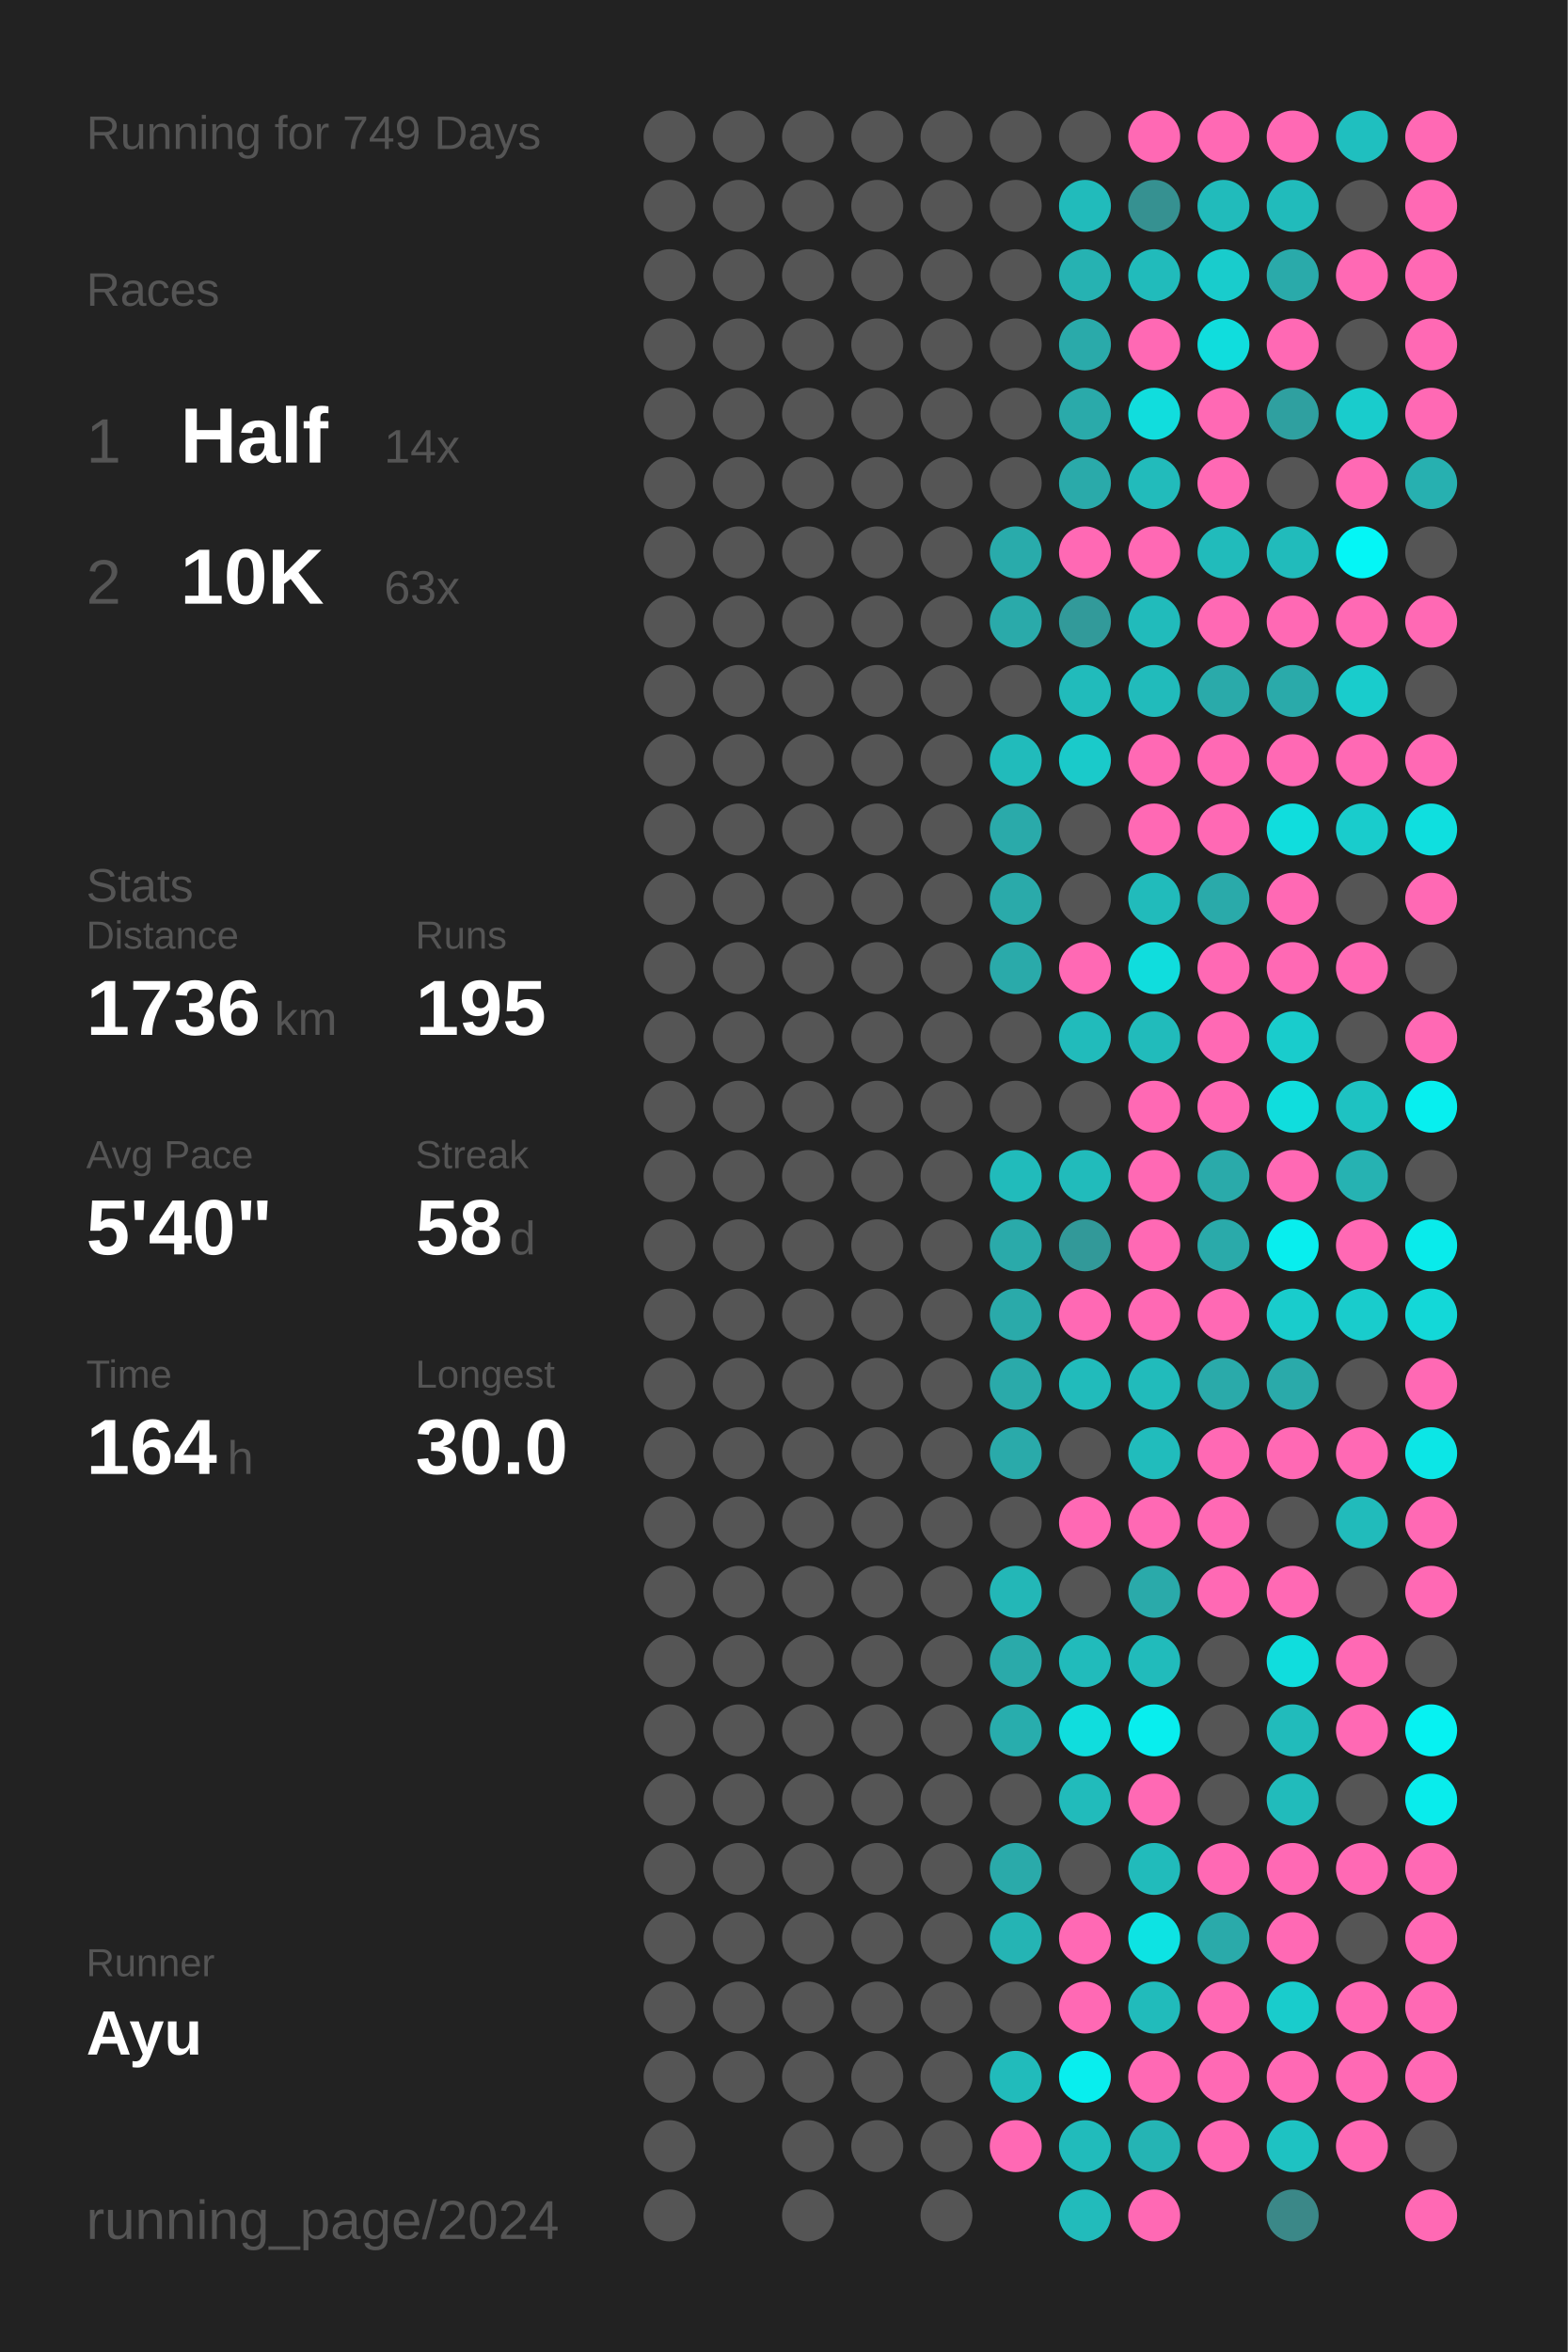
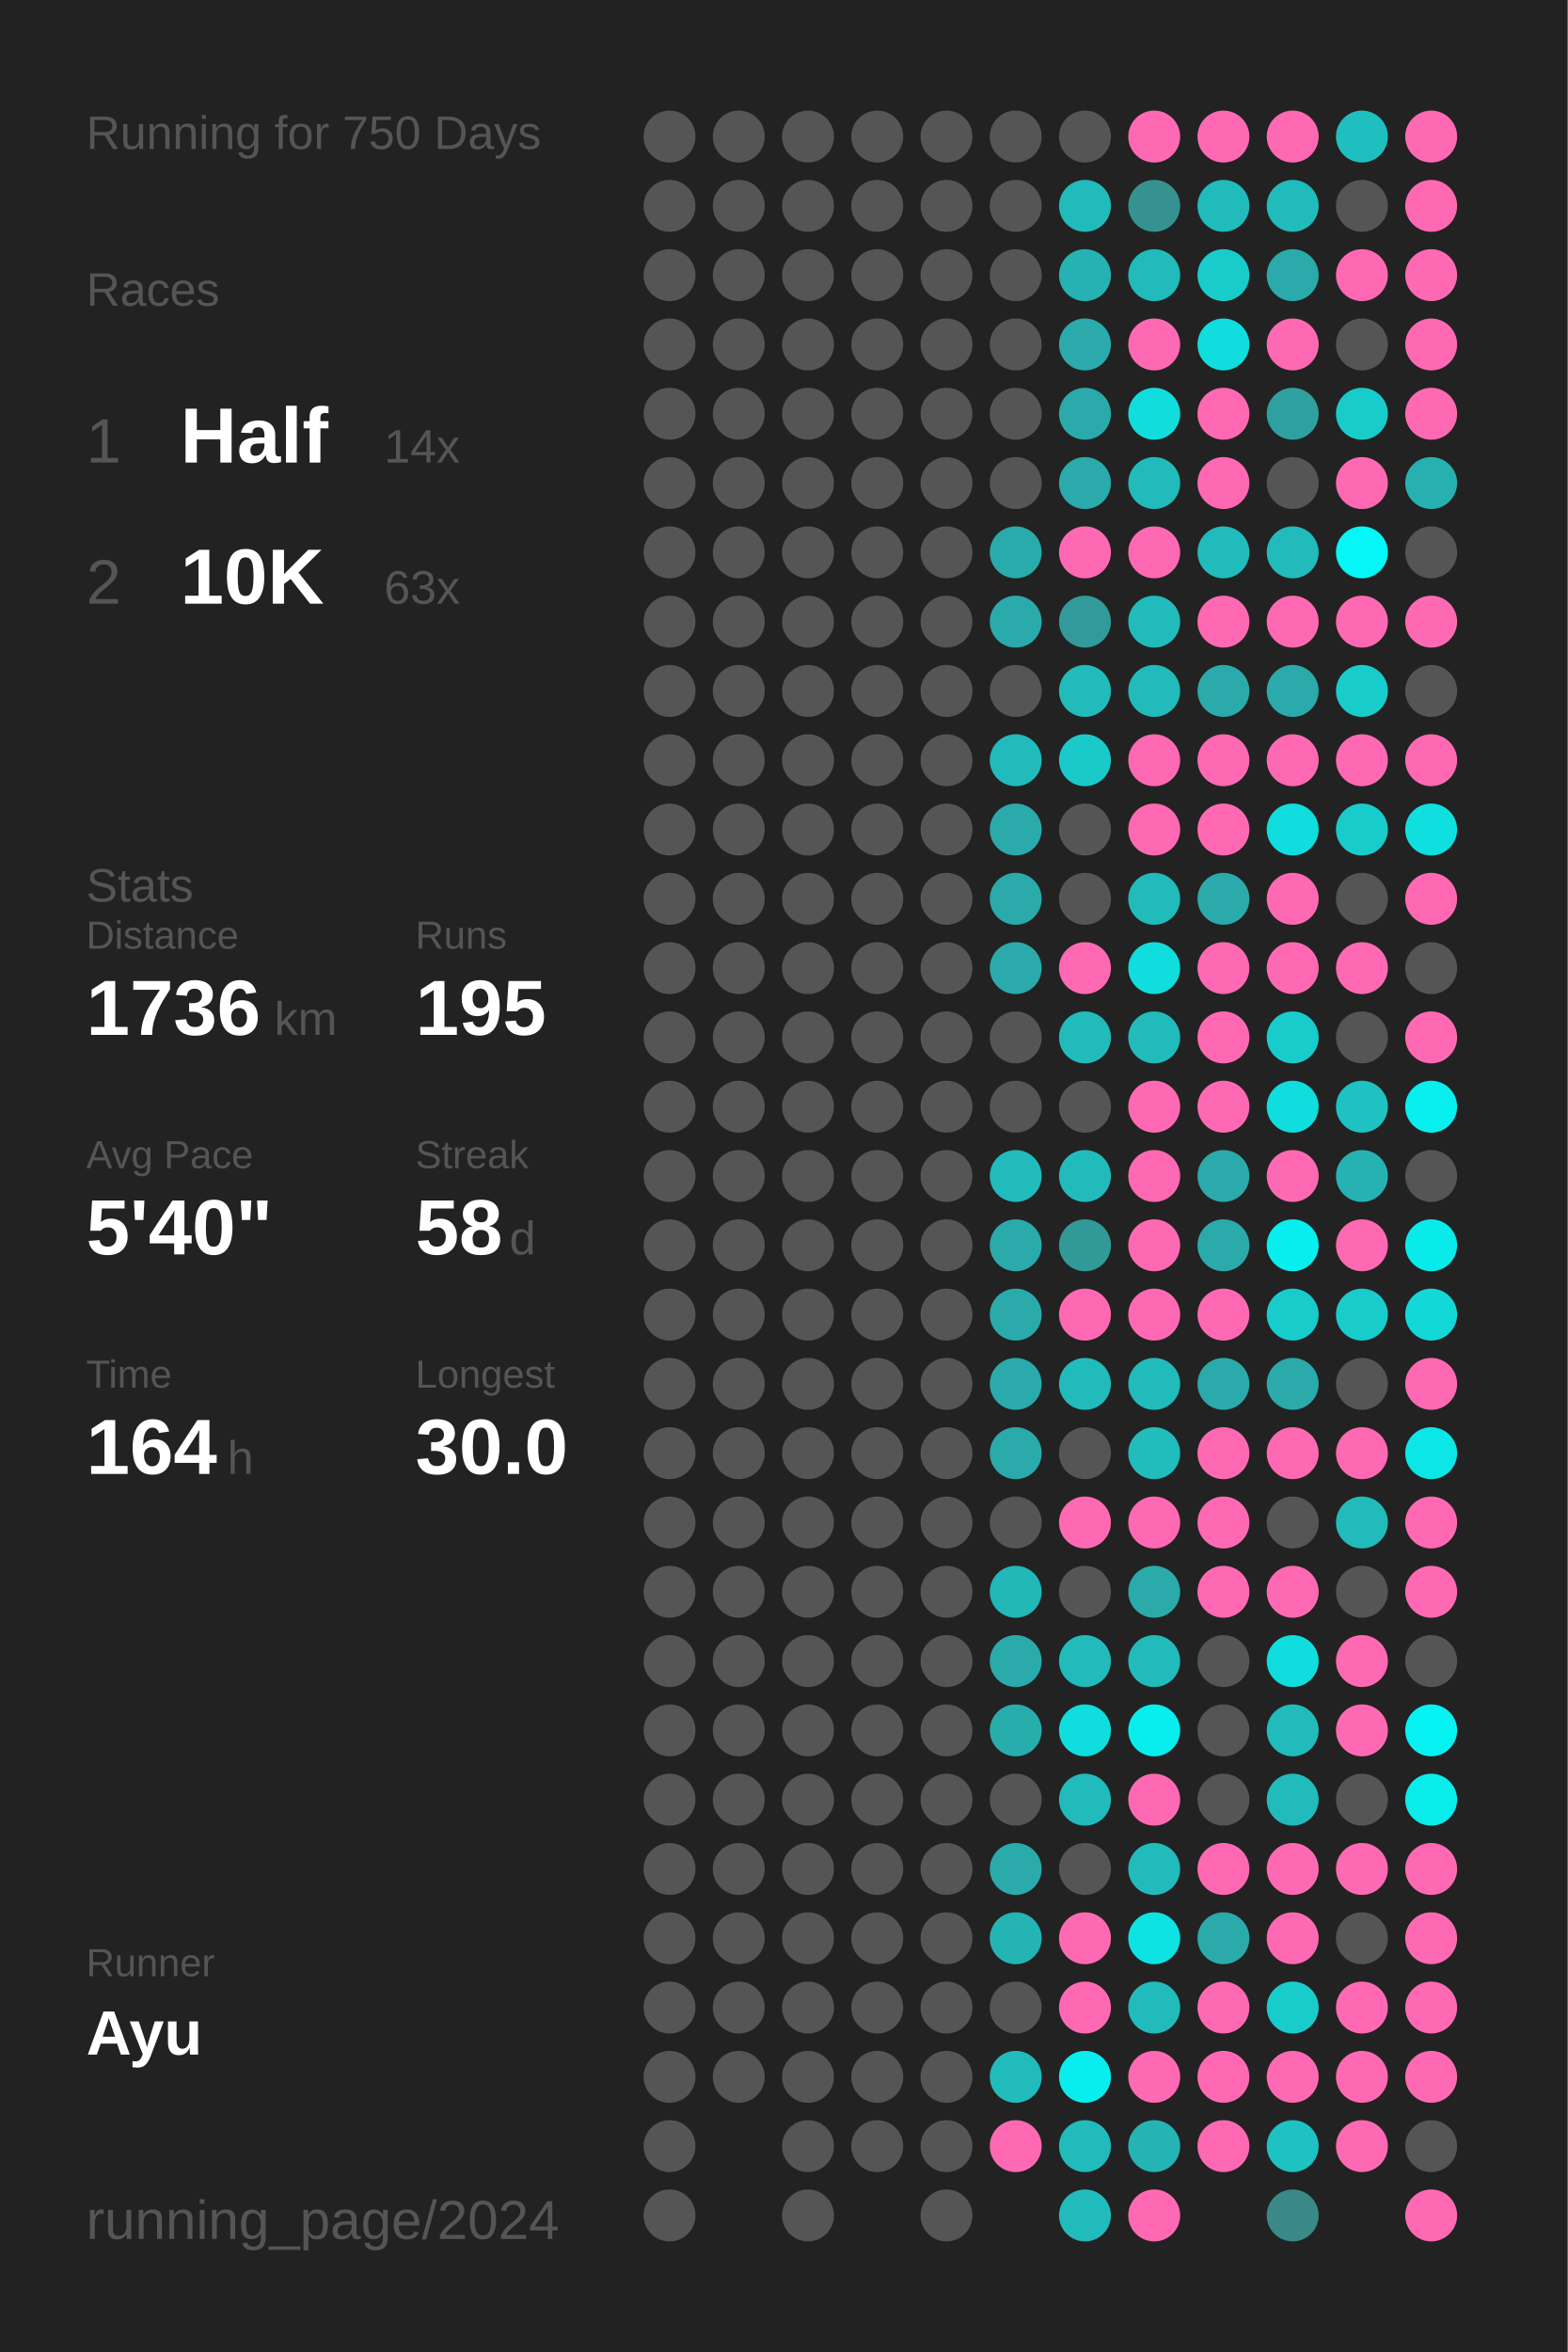
<svg xmlns="http://www.w3.org/2000/svg" baseProfile="full" height="300mm" version="1.1" viewBox="0,0,200,300" width="200mm">
  <defs />
  <rect fill="#222222" height="300" width="200" x="0" y="0" />
-   <text fill="#555555" style="font-size:6px; font-family:Arial;" x="11" y="19">Running for 749 Days</text>
+   <text fill="#555555" style="font-size:6px; font-family:Arial;" x="11" y="19">Running for 750 Days</text>
  <text fill="#555555" style="font-size:6px; font-family:Arial;" x="11" y="39">Races</text>
  <text fill="#555555" style="font-size:8px; font-family:Arial;" x="11" y="59">1</text>
  <text fill="#FFFFFF" style="font-size:10px; font-family:Arial; font-weight:bold;" x="23" y="59">Half</text>
  <text fill="#555555" style="font-size:6px; font-family:Arial;" x="49" y="59">14x</text>
  <text fill="#555555" style="font-size:8px; font-family:Arial;" x="11" y="77">2</text>
  <text fill="#FFFFFF" style="font-size:10px; font-family:Arial; font-weight:bold;" x="23" y="77">10K</text>
  <text fill="#555555" style="font-size:6px; font-family:Arial;" x="49" y="77">63x</text>
  <text fill="#555555" style="font-size:6px; font-family:Arial;" x="11" y="115">Stats</text>
  <text fill="#555555" style="font-size:5px; font-family:Arial;" x="11" y="121">Distance</text>
  <text fill="#FFFFFF" style="font-size:10px; font-family:Arial; font-weight:bold;" x="11" y="132">1736</text>
  <text fill="#555555" style="font-size:6px; font-family:Arial;" x="35" y="132">km</text>
  <text fill="#555555" style="font-size:5px; font-family:Arial;" x="53" y="121">Runs</text>
  <text fill="#FFFFFF" style="font-size:10px; font-family:Arial; font-weight:bold;" x="53" y="132">195</text>
  <text fill="#555555" style="font-size:5px; font-family:Arial;" x="11" y="149">Avg Pace</text>
  <text fill="#FFFFFF" style="font-size:10px; font-family:Arial; font-weight:bold;" x="11" y="160">5'40"</text>
  <text fill="#555555" style="font-size:5px; font-family:Arial;" x="53" y="149">Streak</text>
  <text fill="#FFFFFF" style="font-size:10px; font-family:Arial; font-weight:bold;" x="53" y="160">58</text>
  <text fill="#555555" style="font-size:6px; font-family:Arial;" x="65" y="160">d</text>
  <text fill="#555555" style="font-size:5px; font-family:Arial;" x="11" y="177">Time</text>
  <text fill="#FFFFFF" style="font-size:10px; font-family:Arial; font-weight:bold;" x="11" y="188">164</text>
  <text fill="#555555" style="font-size:6px; font-family:Arial;" x="29" y="188">h</text>
  <text fill="#555555" style="font-size:5px; font-family:Arial;" x="53" y="177">Longest</text>
  <text fill="#FFFFFF" style="font-size:10px; font-family:Arial; font-weight:bold;" x="53" y="188">30.0</text>
  <text fill="#555555" style="font-size:5px; font-family:Arial;" x="11" y="252.065">Runner</text>
  <text fill="#FFFFFF" style="font-size:8px; font-family:Arial; font-weight:bold;" x="11" y="262.065">Ayu</text>
  <text fill="#555555" style="font-size:7px; font-family:Arial;" x="11" y="285.581">running_page/2024</text>
  <circle cx="85.417" cy="17.419" fill="#555555" r="3.312" />
  <circle cx="85.417" cy="26.258" fill="#555555" r="3.312" />
  <circle cx="85.417" cy="35.097" fill="#555555" r="3.312" />
  <circle cx="85.417" cy="43.935" fill="#555555" r="3.312" />
  <circle cx="85.417" cy="52.774" fill="#555555" r="3.312" />
  <circle cx="85.417" cy="61.613" fill="#555555" r="3.312" />
  <circle cx="85.417" cy="70.452" fill="#555555" r="3.312" />
  <circle cx="85.417" cy="79.29" fill="#555555" r="3.312" />
  <circle cx="85.417" cy="88.129" fill="#555555" r="3.312" />
  <circle cx="85.417" cy="96.968" fill="#555555" r="3.312" />
  <circle cx="85.417" cy="105.806" fill="#555555" r="3.312" />
  <circle cx="85.417" cy="114.645" fill="#555555" r="3.312" />
  <circle cx="85.417" cy="123.484" fill="#555555" r="3.312" />
  <circle cx="85.417" cy="132.323" fill="#555555" r="3.312" />
  <circle cx="85.417" cy="141.161" fill="#555555" r="3.312" />
  <circle cx="85.417" cy="150" fill="#555555" r="3.312" />
  <circle cx="85.417" cy="158.839" fill="#555555" r="3.312" />
  <circle cx="85.417" cy="167.677" fill="#555555" r="3.312" />
  <circle cx="85.417" cy="176.516" fill="#555555" r="3.312" />
  <circle cx="85.417" cy="185.355" fill="#555555" r="3.312" />
  <circle cx="85.417" cy="194.194" fill="#555555" r="3.312" />
  <circle cx="85.417" cy="203.032" fill="#555555" r="3.312" />
  <circle cx="85.417" cy="211.871" fill="#555555" r="3.312" />
  <circle cx="85.417" cy="220.71" fill="#555555" r="3.312" />
  <circle cx="85.417" cy="229.548" fill="#555555" r="3.312" />
  <circle cx="85.417" cy="238.387" fill="#555555" r="3.312" />
  <circle cx="85.417" cy="247.226" fill="#555555" r="3.312" />
  <circle cx="85.417" cy="256.065" fill="#555555" r="3.312" />
  <circle cx="85.417" cy="264.903" fill="#555555" r="3.312" />
  <circle cx="85.417" cy="273.742" fill="#555555" r="3.312" />
  <circle cx="85.417" cy="282.581" fill="#555555" r="3.312" />
  <circle cx="94.25" cy="17.419" fill="#555555" r="3.312" />
  <circle cx="94.25" cy="26.258" fill="#555555" r="3.312" />
  <circle cx="94.25" cy="35.097" fill="#555555" r="3.312" />
  <circle cx="94.25" cy="43.935" fill="#555555" r="3.312" />
  <circle cx="94.25" cy="52.774" fill="#555555" r="3.312" />
  <circle cx="94.25" cy="61.613" fill="#555555" r="3.312" />
  <circle cx="94.25" cy="70.452" fill="#555555" r="3.312" />
  <circle cx="94.25" cy="79.29" fill="#555555" r="3.312" />
  <circle cx="94.25" cy="88.129" fill="#555555" r="3.312" />
  <circle cx="94.25" cy="96.968" fill="#555555" r="3.312" />
  <circle cx="94.25" cy="105.806" fill="#555555" r="3.312" />
  <circle cx="94.25" cy="114.645" fill="#555555" r="3.312" />
  <circle cx="94.25" cy="123.484" fill="#555555" r="3.312" />
  <circle cx="94.25" cy="132.323" fill="#555555" r="3.312" />
  <circle cx="94.25" cy="141.161" fill="#555555" r="3.312" />
  <circle cx="94.25" cy="150" fill="#555555" r="3.312" />
  <circle cx="94.25" cy="158.839" fill="#555555" r="3.312" />
  <circle cx="94.25" cy="167.677" fill="#555555" r="3.312" />
  <circle cx="94.25" cy="176.516" fill="#555555" r="3.312" />
  <circle cx="94.25" cy="185.355" fill="#555555" r="3.312" />
  <circle cx="94.25" cy="194.194" fill="#555555" r="3.312" />
  <circle cx="94.25" cy="203.032" fill="#555555" r="3.312" />
  <circle cx="94.25" cy="211.871" fill="#555555" r="3.312" />
  <circle cx="94.25" cy="220.71" fill="#555555" r="3.312" />
  <circle cx="94.25" cy="229.548" fill="#555555" r="3.312" />
  <circle cx="94.25" cy="238.387" fill="#555555" r="3.312" />
  <circle cx="94.25" cy="247.226" fill="#555555" r="3.312" />
  <circle cx="94.25" cy="256.065" fill="#555555" r="3.312" />
  <circle cx="94.25" cy="264.903" fill="#555555" r="3.312" />
  <circle cx="103.083" cy="17.419" fill="#555555" r="3.312" />
  <circle cx="103.083" cy="26.258" fill="#555555" r="3.312" />
  <circle cx="103.083" cy="35.097" fill="#555555" r="3.312" />
  <circle cx="103.083" cy="43.935" fill="#555555" r="3.312" />
  <circle cx="103.083" cy="52.774" fill="#555555" r="3.312" />
  <circle cx="103.083" cy="61.613" fill="#555555" r="3.312" />
  <circle cx="103.083" cy="70.452" fill="#555555" r="3.312" />
  <circle cx="103.083" cy="79.29" fill="#555555" r="3.312" />
  <circle cx="103.083" cy="88.129" fill="#555555" r="3.312" />
  <circle cx="103.083" cy="96.968" fill="#555555" r="3.312" />
  <circle cx="103.083" cy="105.806" fill="#555555" r="3.312" />
  <circle cx="103.083" cy="114.645" fill="#555555" r="3.312" />
  <circle cx="103.083" cy="123.484" fill="#555555" r="3.312" />
  <circle cx="103.083" cy="132.323" fill="#555555" r="3.312" />
  <circle cx="103.083" cy="141.161" fill="#555555" r="3.312" />
  <circle cx="103.083" cy="150" fill="#555555" r="3.312" />
  <circle cx="103.083" cy="158.839" fill="#555555" r="3.312" />
  <circle cx="103.083" cy="167.677" fill="#555555" r="3.312" />
  <circle cx="103.083" cy="176.516" fill="#555555" r="3.312" />
  <circle cx="103.083" cy="185.355" fill="#555555" r="3.312" />
  <circle cx="103.083" cy="194.194" fill="#555555" r="3.312" />
  <circle cx="103.083" cy="203.032" fill="#555555" r="3.312" />
  <circle cx="103.083" cy="211.871" fill="#555555" r="3.312" />
  <circle cx="103.083" cy="220.71" fill="#555555" r="3.312" />
  <circle cx="103.083" cy="229.548" fill="#555555" r="3.312" />
  <circle cx="103.083" cy="238.387" fill="#555555" r="3.312" />
  <circle cx="103.083" cy="247.226" fill="#555555" r="3.312" />
  <circle cx="103.083" cy="256.065" fill="#555555" r="3.312" />
  <circle cx="103.083" cy="264.903" fill="#555555" r="3.312" />
  <circle cx="103.083" cy="273.742" fill="#555555" r="3.312" />
  <circle cx="103.083" cy="282.581" fill="#555555" r="3.312" />
  <circle cx="111.917" cy="17.419" fill="#555555" r="3.312" />
  <circle cx="111.917" cy="26.258" fill="#555555" r="3.312" />
  <circle cx="111.917" cy="35.097" fill="#555555" r="3.312" />
  <circle cx="111.917" cy="43.935" fill="#555555" r="3.312" />
  <circle cx="111.917" cy="52.774" fill="#555555" r="3.312" />
  <circle cx="111.917" cy="61.613" fill="#555555" r="3.312" />
  <circle cx="111.917" cy="70.452" fill="#555555" r="3.312" />
  <circle cx="111.917" cy="79.29" fill="#555555" r="3.312" />
  <circle cx="111.917" cy="88.129" fill="#555555" r="3.312" />
  <circle cx="111.917" cy="96.968" fill="#555555" r="3.312" />
  <circle cx="111.917" cy="105.806" fill="#555555" r="3.312" />
  <circle cx="111.917" cy="114.645" fill="#555555" r="3.312" />
  <circle cx="111.917" cy="123.484" fill="#555555" r="3.312" />
  <circle cx="111.917" cy="132.323" fill="#555555" r="3.312" />
  <circle cx="111.917" cy="141.161" fill="#555555" r="3.312" />
  <circle cx="111.917" cy="150" fill="#555555" r="3.312" />
  <circle cx="111.917" cy="158.839" fill="#555555" r="3.312" />
  <circle cx="111.917" cy="167.677" fill="#555555" r="3.312" />
  <circle cx="111.917" cy="176.516" fill="#555555" r="3.312" />
  <circle cx="111.917" cy="185.355" fill="#555555" r="3.312" />
  <circle cx="111.917" cy="194.194" fill="#555555" r="3.312" />
  <circle cx="111.917" cy="203.032" fill="#555555" r="3.312" />
  <circle cx="111.917" cy="211.871" fill="#555555" r="3.312" />
  <circle cx="111.917" cy="220.71" fill="#555555" r="3.312" />
  <circle cx="111.917" cy="229.548" fill="#555555" r="3.312" />
  <circle cx="111.917" cy="238.387" fill="#555555" r="3.312" />
  <circle cx="111.917" cy="247.226" fill="#555555" r="3.312" />
  <circle cx="111.917" cy="256.065" fill="#555555" r="3.312" />
  <circle cx="111.917" cy="264.903" fill="#555555" r="3.312" />
  <circle cx="111.917" cy="273.742" fill="#555555" r="3.312" />
  <circle cx="120.75" cy="17.419" fill="#555555" r="3.312" />
  <circle cx="120.75" cy="26.258" fill="#555555" r="3.312" />
  <circle cx="120.75" cy="35.097" fill="#555555" r="3.312" />
  <circle cx="120.75" cy="43.935" fill="#555555" r="3.312" />
  <circle cx="120.75" cy="52.774" fill="#555555" r="3.312" />
  <circle cx="120.75" cy="61.613" fill="#555555" r="3.312" />
  <circle cx="120.75" cy="70.452" fill="#555555" r="3.312" />
  <circle cx="120.75" cy="79.29" fill="#555555" r="3.312" />
  <circle cx="120.75" cy="88.129" fill="#555555" r="3.312" />
  <circle cx="120.75" cy="96.968" fill="#555555" r="3.312" />
  <circle cx="120.75" cy="105.806" fill="#555555" r="3.312" />
  <circle cx="120.75" cy="114.645" fill="#555555" r="3.312" />
  <circle cx="120.75" cy="123.484" fill="#555555" r="3.312" />
  <circle cx="120.75" cy="132.323" fill="#555555" r="3.312" />
  <circle cx="120.75" cy="141.161" fill="#555555" r="3.312" />
  <circle cx="120.75" cy="150" fill="#555555" r="3.312" />
  <circle cx="120.75" cy="158.839" fill="#555555" r="3.312" />
  <circle cx="120.75" cy="167.677" fill="#555555" r="3.312" />
  <circle cx="120.75" cy="176.516" fill="#555555" r="3.312" />
  <circle cx="120.75" cy="185.355" fill="#555555" r="3.312" />
  <circle cx="120.75" cy="194.194" fill="#555555" r="3.312" />
  <circle cx="120.75" cy="203.032" fill="#555555" r="3.312" />
  <circle cx="120.75" cy="211.871" fill="#555555" r="3.312" />
  <circle cx="120.75" cy="220.71" fill="#555555" r="3.312" />
  <circle cx="120.75" cy="229.548" fill="#555555" r="3.312" />
  <circle cx="120.75" cy="238.387" fill="#555555" r="3.312" />
  <circle cx="120.75" cy="247.226" fill="#555555" r="3.312" />
  <circle cx="120.75" cy="256.065" fill="#555555" r="3.312" />
  <circle cx="120.75" cy="264.903" fill="#555555" r="3.312" />
  <circle cx="120.75" cy="273.742" fill="#555555" r="3.312" />
  <circle cx="120.75" cy="282.581" fill="#555555" r="3.312" />
  <circle cx="129.583" cy="17.419" fill="#555555" r="3.312" />
  <circle cx="129.583" cy="26.258" fill="#555555" r="3.312" />
  <circle cx="129.583" cy="35.097" fill="#555555" r="3.312" />
  <circle cx="129.583" cy="43.935" fill="#555555" r="3.312" />
  <circle cx="129.583" cy="52.774" fill="#555555" r="3.312" />
  <circle cx="129.583" cy="61.613" fill="#555555" r="3.312" />
  <circle cx="129.583" cy="70.452" fill="#29abab" r="3.312" />
  <circle cx="129.583" cy="79.29" fill="#2aaaaa" r="3.312" />
  <circle cx="129.583" cy="88.129" fill="#555555" r="3.312" />
  <circle cx="129.583" cy="96.968" fill="#21bbbb" r="3.312" />
  <circle cx="129.583" cy="105.806" fill="#2aaaaa" r="3.312" />
  <circle cx="129.583" cy="114.645" fill="#2aaaaa" r="3.312" />
  <circle cx="129.583" cy="123.484" fill="#2aaaaa" r="3.312" />
  <circle cx="129.583" cy="132.323" fill="#555555" r="3.312" />
  <circle cx="129.583" cy="141.161" fill="#555555" r="3.312" />
  <circle cx="129.583" cy="150" fill="#21bbbb" r="3.312" />
  <circle cx="129.583" cy="158.839" fill="#2aaaaa" r="3.312" />
  <circle cx="129.583" cy="167.677" fill="#2aaaaa" r="3.312" />
  <circle cx="129.583" cy="176.516" fill="#2aaaaa" r="3.312" />
  <circle cx="129.583" cy="185.355" fill="#2aaaaa" r="3.312" />
  <circle cx="129.583" cy="194.194" fill="#555555" r="3.312" />
  <circle cx="129.583" cy="203.032" fill="#23b7b7" r="3.312" />
  <circle cx="129.583" cy="211.871" fill="#2aaaaa" r="3.312" />
  <circle cx="129.583" cy="220.71" fill="#28adad" r="3.312" />
  <circle cx="129.583" cy="229.548" fill="#555555" r="3.312" />
  <circle cx="129.583" cy="238.387" fill="#2aaaaa" r="3.312" />
  <circle cx="129.583" cy="247.226" fill="#25b4b4" r="3.312" />
  <circle cx="129.583" cy="256.065" fill="#555555" r="3.312" />
  <circle cx="129.583" cy="264.903" fill="#21bbbb" r="3.312" />
  <circle cx="129.583" cy="273.742" fill="#ff69b4" r="3.312" />
  <circle cx="138.417" cy="17.419" fill="#555555" r="3.312" />
  <circle cx="138.417" cy="26.258" fill="#21bbbb" r="3.312" />
  <circle cx="138.417" cy="35.097" fill="#26b2b2" r="3.312" />
  <circle cx="138.417" cy="43.935" fill="#2aaaaa" r="3.312" />
  <circle cx="138.417" cy="52.774" fill="#2aaaaa" r="3.312" />
  <circle cx="138.417" cy="61.613" fill="#2aaaaa" r="3.312" />
  <circle cx="138.417" cy="70.452" fill="#ff69b4" r="3.312" />
  <circle cx="138.417" cy="79.29" fill="#329a9a" r="3.312" />
  <circle cx="138.417" cy="88.129" fill="#21bbbb" r="3.312" />
  <circle cx="138.417" cy="96.968" fill="#1acaca" r="3.312" />
  <circle cx="138.417" cy="105.806" fill="#555555" r="3.312" />
  <circle cx="138.417" cy="114.645" fill="#555555" r="3.312" />
  <circle cx="138.417" cy="123.484" fill="#ff69b4" r="3.312" />
  <circle cx="138.417" cy="132.323" fill="#21bbbb" r="3.312" />
  <circle cx="138.417" cy="141.161" fill="#555555" r="3.312" />
  <circle cx="138.417" cy="150" fill="#21bbbb" r="3.312" />
  <circle cx="138.417" cy="158.839" fill="#329999" r="3.312" />
  <circle cx="138.417" cy="167.677" fill="#ff69b4" r="3.312" />
  <circle cx="138.417" cy="176.516" fill="#21bbbb" r="3.312" />
  <circle cx="138.417" cy="185.355" fill="#555555" r="3.312" />
  <circle cx="138.417" cy="194.194" fill="#ff69b4" r="3.312" />
  <circle cx="138.417" cy="203.032" fill="#555555" r="3.312" />
  <circle cx="138.417" cy="211.871" fill="#21bbbb" r="3.312" />
  <circle cx="138.417" cy="220.71" fill="#10dddd" r="3.312" />
  <circle cx="138.417" cy="229.548" fill="#21bbbb" r="3.312" />
  <circle cx="138.417" cy="238.387" fill="#555555" r="3.312" />
  <circle cx="138.417" cy="247.226" fill="#ff69b4" r="3.312" />
  <circle cx="138.417" cy="256.065" fill="#ff69b4" r="3.312" />
  <circle cx="138.417" cy="264.903" fill="#08eeee" r="3.312" />
  <circle cx="138.417" cy="273.742" fill="#21bbbb" r="3.312" />
  <circle cx="138.417" cy="282.581" fill="#22bbbb" r="3.312" />
  <circle cx="147.25" cy="17.419" fill="#ff69b4" r="3.312" />
  <circle cx="147.25" cy="26.258" fill="#369191" r="3.312" />
  <circle cx="147.25" cy="35.097" fill="#21bbbb" r="3.312" />
  <circle cx="147.25" cy="43.935" fill="#ff69b4" r="3.312" />
  <circle cx="147.25" cy="52.774" fill="#11dddd" r="3.312" />
  <circle cx="147.25" cy="61.613" fill="#22bbbb" r="3.312" />
  <circle cx="147.25" cy="70.452" fill="#ff69b4" r="3.312" />
  <circle cx="147.25" cy="79.29" fill="#21bbbb" r="3.312" />
  <circle cx="147.25" cy="88.129" fill="#21bbbb" r="3.312" />
  <circle cx="147.25" cy="96.968" fill="#ff69b4" r="3.312" />
  <circle cx="147.25" cy="105.806" fill="#ff69b4" r="3.312" />
  <circle cx="147.25" cy="114.645" fill="#21bbbb" r="3.312" />
  <circle cx="147.25" cy="123.484" fill="#10dddd" r="3.312" />
  <circle cx="147.25" cy="132.323" fill="#21bbbb" r="3.312" />
  <circle cx="147.25" cy="141.161" fill="#ff69b4" r="3.312" />
  <circle cx="147.25" cy="150" fill="#ff69b4" r="3.312" />
  <circle cx="147.25" cy="158.839" fill="#ff69b4" r="3.312" />
  <circle cx="147.25" cy="167.677" fill="#ff69b4" r="3.312" />
  <circle cx="147.25" cy="176.516" fill="#21bbbb" r="3.312" />
  <circle cx="147.25" cy="185.355" fill="#21bcbc" r="3.312" />
  <circle cx="147.25" cy="194.194" fill="#ff69b4" r="3.312" />
  <circle cx="147.25" cy="203.032" fill="#2aaaaa" r="3.312" />
  <circle cx="147.25" cy="211.871" fill="#21bbbb" r="3.312" />
  <circle cx="147.25" cy="220.71" fill="#08eeee" r="3.312" />
  <circle cx="147.25" cy="229.548" fill="#ff69b4" r="3.312" />
  <circle cx="147.25" cy="238.387" fill="#21bbbb" r="3.312" />
  <circle cx="147.25" cy="247.226" fill="#0de3e3" r="3.312" />
  <circle cx="147.25" cy="256.065" fill="#21bbbb" r="3.312" />
  <circle cx="147.25" cy="264.903" fill="#ff69b4" r="3.312" />
  <circle cx="147.25" cy="273.742" fill="#25b4b4" r="3.312" />
  <circle cx="147.25" cy="282.581" fill="#ff69b4" r="3.312" />
  <circle cx="156.083" cy="17.419" fill="#ff69b4" r="3.312" />
  <circle cx="156.083" cy="26.258" fill="#21bbbb" r="3.312" />
  <circle cx="156.083" cy="35.097" fill="#19cccc" r="3.312" />
  <circle cx="156.083" cy="43.935" fill="#10dddd" r="3.312" />
  <circle cx="156.083" cy="52.774" fill="#ff69b4" r="3.312" />
  <circle cx="156.083" cy="61.613" fill="#ff69b4" r="3.312" />
  <circle cx="156.083" cy="70.452" fill="#21bbbb" r="3.312" />
  <circle cx="156.083" cy="79.29" fill="#ff69b4" r="3.312" />
  <circle cx="156.083" cy="88.129" fill="#2aaaaa" r="3.312" />
  <circle cx="156.083" cy="96.968" fill="#ff69b4" r="3.312" />
  <circle cx="156.083" cy="105.806" fill="#ff69b4" r="3.312" />
  <circle cx="156.083" cy="114.645" fill="#2aaaaa" r="3.312" />
  <circle cx="156.083" cy="123.484" fill="#ff69b4" r="3.312" />
  <circle cx="156.083" cy="132.323" fill="#ff69b4" r="3.312" />
  <circle cx="156.083" cy="141.161" fill="#ff69b4" r="3.312" />
  <circle cx="156.083" cy="150" fill="#2aaaaa" r="3.312" />
  <circle cx="156.083" cy="158.839" fill="#2aaaaa" r="3.312" />
  <circle cx="156.083" cy="167.677" fill="#ff69b4" r="3.312" />
  <circle cx="156.083" cy="176.516" fill="#2aaaaa" r="3.312" />
  <circle cx="156.083" cy="185.355" fill="#ff69b4" r="3.312" />
  <circle cx="156.083" cy="194.194" fill="#ff69b4" r="3.312" />
  <circle cx="156.083" cy="203.032" fill="#ff69b4" r="3.312" />
  <circle cx="156.083" cy="211.871" fill="#555555" r="3.312" />
  <circle cx="156.083" cy="220.71" fill="#555555" r="3.312" />
  <circle cx="156.083" cy="229.548" fill="#555555" r="3.312" />
  <circle cx="156.083" cy="238.387" fill="#ff69b4" r="3.312" />
  <circle cx="156.083" cy="247.226" fill="#2aaaaa" r="3.312" />
  <circle cx="156.083" cy="256.065" fill="#ff69b4" r="3.312" />
  <circle cx="156.083" cy="264.903" fill="#ff69b4" r="3.312" />
  <circle cx="156.083" cy="273.742" fill="#ff69b4" r="3.312" />
  <circle cx="164.917" cy="17.419" fill="#ff69b4" r="3.312" />
  <circle cx="164.917" cy="26.258" fill="#21bbbb" r="3.312" />
  <circle cx="164.917" cy="35.097" fill="#2aaaaa" r="3.312" />
  <circle cx="164.917" cy="43.935" fill="#ff69b4" r="3.312" />
  <circle cx="164.917" cy="52.774" fill="#2fa0a0" r="3.312" />
  <circle cx="164.917" cy="61.613" fill="#555555" r="3.312" />
  <circle cx="164.917" cy="70.452" fill="#21bbbb" r="3.312" />
  <circle cx="164.917" cy="79.29" fill="#ff69b4" r="3.312" />
  <circle cx="164.917" cy="88.129" fill="#2aaaaa" r="3.312" />
  <circle cx="164.917" cy="96.968" fill="#ff69b4" r="3.312" />
  <circle cx="164.917" cy="105.806" fill="#10dddd" r="3.312" />
  <circle cx="164.917" cy="114.645" fill="#ff69b4" r="3.312" />
  <circle cx="164.917" cy="123.484" fill="#ff69b4" r="3.312" />
  <circle cx="164.917" cy="132.323" fill="#19cccc" r="3.312" />
  <circle cx="164.917" cy="141.161" fill="#10dddd" r="3.312" />
  <circle cx="164.917" cy="150" fill="#ff69b4" r="3.312" />
  <circle cx="164.917" cy="158.839" fill="#08eeee" r="3.312" />
  <circle cx="164.917" cy="167.677" fill="#19cccc" r="3.312" />
  <circle cx="164.917" cy="176.516" fill="#2aaaaa" r="3.312" />
  <circle cx="164.917" cy="185.355" fill="#ff69b4" r="3.312" />
  <circle cx="164.917" cy="194.194" fill="#555555" r="3.312" />
  <circle cx="164.917" cy="203.032" fill="#ff69b4" r="3.312" />
  <circle cx="164.917" cy="211.871" fill="#10dddd" r="3.312" />
  <circle cx="164.917" cy="220.71" fill="#21bbbb" r="3.312" />
  <circle cx="164.917" cy="229.548" fill="#21bbbb" r="3.312" />
  <circle cx="164.917" cy="238.387" fill="#ff69b4" r="3.312" />
  <circle cx="164.917" cy="247.226" fill="#ff69b4" r="3.312" />
  <circle cx="164.917" cy="256.065" fill="#19cccc" r="3.312" />
  <circle cx="164.917" cy="264.903" fill="#ff69b4" r="3.312" />
  <circle cx="164.917" cy="273.742" fill="#1ec2c2" r="3.312" />
  <circle cx="164.917" cy="282.581" fill="#3b8888" r="3.312" />
  <circle cx="173.75" cy="17.419" fill="#1fbfbf" r="3.312" />
  <circle cx="173.75" cy="26.258" fill="#555555" r="3.312" />
  <circle cx="173.75" cy="35.097" fill="#ff69b4" r="3.312" />
  <circle cx="173.75" cy="43.935" fill="#555555" r="3.312" />
  <circle cx="173.75" cy="52.774" fill="#19cccc" r="3.312" />
  <circle cx="173.75" cy="61.613" fill="#ff69b4" r="3.312" />
  <circle cx="173.75" cy="70.452" fill="#04f6f6" r="3.312" />
  <circle cx="173.75" cy="79.29" fill="#ff69b4" r="3.312" />
  <circle cx="173.75" cy="88.129" fill="#19cccc" r="3.312" />
  <circle cx="173.75" cy="96.968" fill="#ff69b4" r="3.312" />
  <circle cx="173.75" cy="105.806" fill="#19cccc" r="3.312" />
  <circle cx="173.75" cy="114.645" fill="#555555" r="3.312" />
  <circle cx="173.75" cy="123.484" fill="#ff69b4" r="3.312" />
  <circle cx="173.75" cy="132.323" fill="#555555" r="3.312" />
  <circle cx="173.75" cy="141.161" fill="#1ec2c2" r="3.312" />
  <circle cx="173.75" cy="150" fill="#26b2b2" r="3.312" />
  <circle cx="173.75" cy="158.839" fill="#ff69b4" r="3.312" />
  <circle cx="173.75" cy="167.677" fill="#19cccc" r="3.312" />
  <circle cx="173.75" cy="176.516" fill="#555555" r="3.312" />
  <circle cx="173.75" cy="185.355" fill="#ff69b4" r="3.312" />
  <circle cx="173.75" cy="194.194" fill="#21bbbb" r="3.312" />
  <circle cx="173.75" cy="203.032" fill="#555555" r="3.312" />
  <circle cx="173.75" cy="211.871" fill="#ff69b4" r="3.312" />
  <circle cx="173.75" cy="220.71" fill="#ff69b4" r="3.312" />
  <circle cx="173.75" cy="229.548" fill="#555555" r="3.312" />
  <circle cx="173.75" cy="238.387" fill="#ff69b4" r="3.312" />
  <circle cx="173.75" cy="247.226" fill="#555555" r="3.312" />
  <circle cx="173.75" cy="256.065" fill="#ff69b4" r="3.312" />
  <circle cx="173.75" cy="264.903" fill="#ff69b4" r="3.312" />
  <circle cx="173.75" cy="273.742" fill="#ff69b4" r="3.312" />
  <circle cx="182.583" cy="17.419" fill="#ff69b4" r="3.312" />
  <circle cx="182.583" cy="26.258" fill="#ff69b4" r="3.312" />
  <circle cx="182.583" cy="35.097" fill="#ff69b4" r="3.312" />
  <circle cx="182.583" cy="43.935" fill="#ff69b4" r="3.312" />
  <circle cx="182.583" cy="52.774" fill="#ff69b4" r="3.312" />
  <circle cx="182.583" cy="61.613" fill="#27b0b0" r="3.312" />
  <circle cx="182.583" cy="70.452" fill="#555555" r="3.312" />
  <circle cx="182.583" cy="79.29" fill="#ff69b4" r="3.312" />
  <circle cx="182.583" cy="88.129" fill="#555555" r="3.312" />
  <circle cx="182.583" cy="96.968" fill="#ff69b4" r="3.312" />
  <circle cx="182.583" cy="105.806" fill="#0fdfdf" r="3.312" />
  <circle cx="182.583" cy="114.645" fill="#ff69b4" r="3.312" />
  <circle cx="182.583" cy="123.484" fill="#555555" r="3.312" />
  <circle cx="182.583" cy="132.323" fill="#ff69b4" r="3.312" />
  <circle cx="182.583" cy="141.161" fill="#07efef" r="3.312" />
  <circle cx="182.583" cy="150" fill="#555555" r="3.312" />
  <circle cx="182.583" cy="158.839" fill="#09ebeb" r="3.312" />
  <circle cx="182.583" cy="167.677" fill="#13d8d8" r="3.312" />
  <circle cx="182.583" cy="176.516" fill="#ff69b4" r="3.312" />
  <circle cx="182.583" cy="185.355" fill="#0ce6e6" r="3.312" />
  <circle cx="182.583" cy="194.194" fill="#ff69b4" r="3.312" />
  <circle cx="182.583" cy="203.032" fill="#ff69b4" r="3.312" />
  <circle cx="182.583" cy="211.871" fill="#555555" r="3.312" />
  <circle cx="182.583" cy="220.71" fill="#06f2f2" r="3.312" />
  <circle cx="182.583" cy="229.548" fill="#09ecec" r="3.312" />
  <circle cx="182.583" cy="238.387" fill="#ff69b4" r="3.312" />
  <circle cx="182.583" cy="247.226" fill="#ff69b4" r="3.312" />
  <circle cx="182.583" cy="256.065" fill="#ff69b4" r="3.312" />
  <circle cx="182.583" cy="264.903" fill="#ff69b4" r="3.312" />
  <circle cx="182.583" cy="273.742" fill="#555555" r="3.312" />
  <circle cx="182.583" cy="282.581" fill="#ff69b4" r="3.312" />
</svg>
